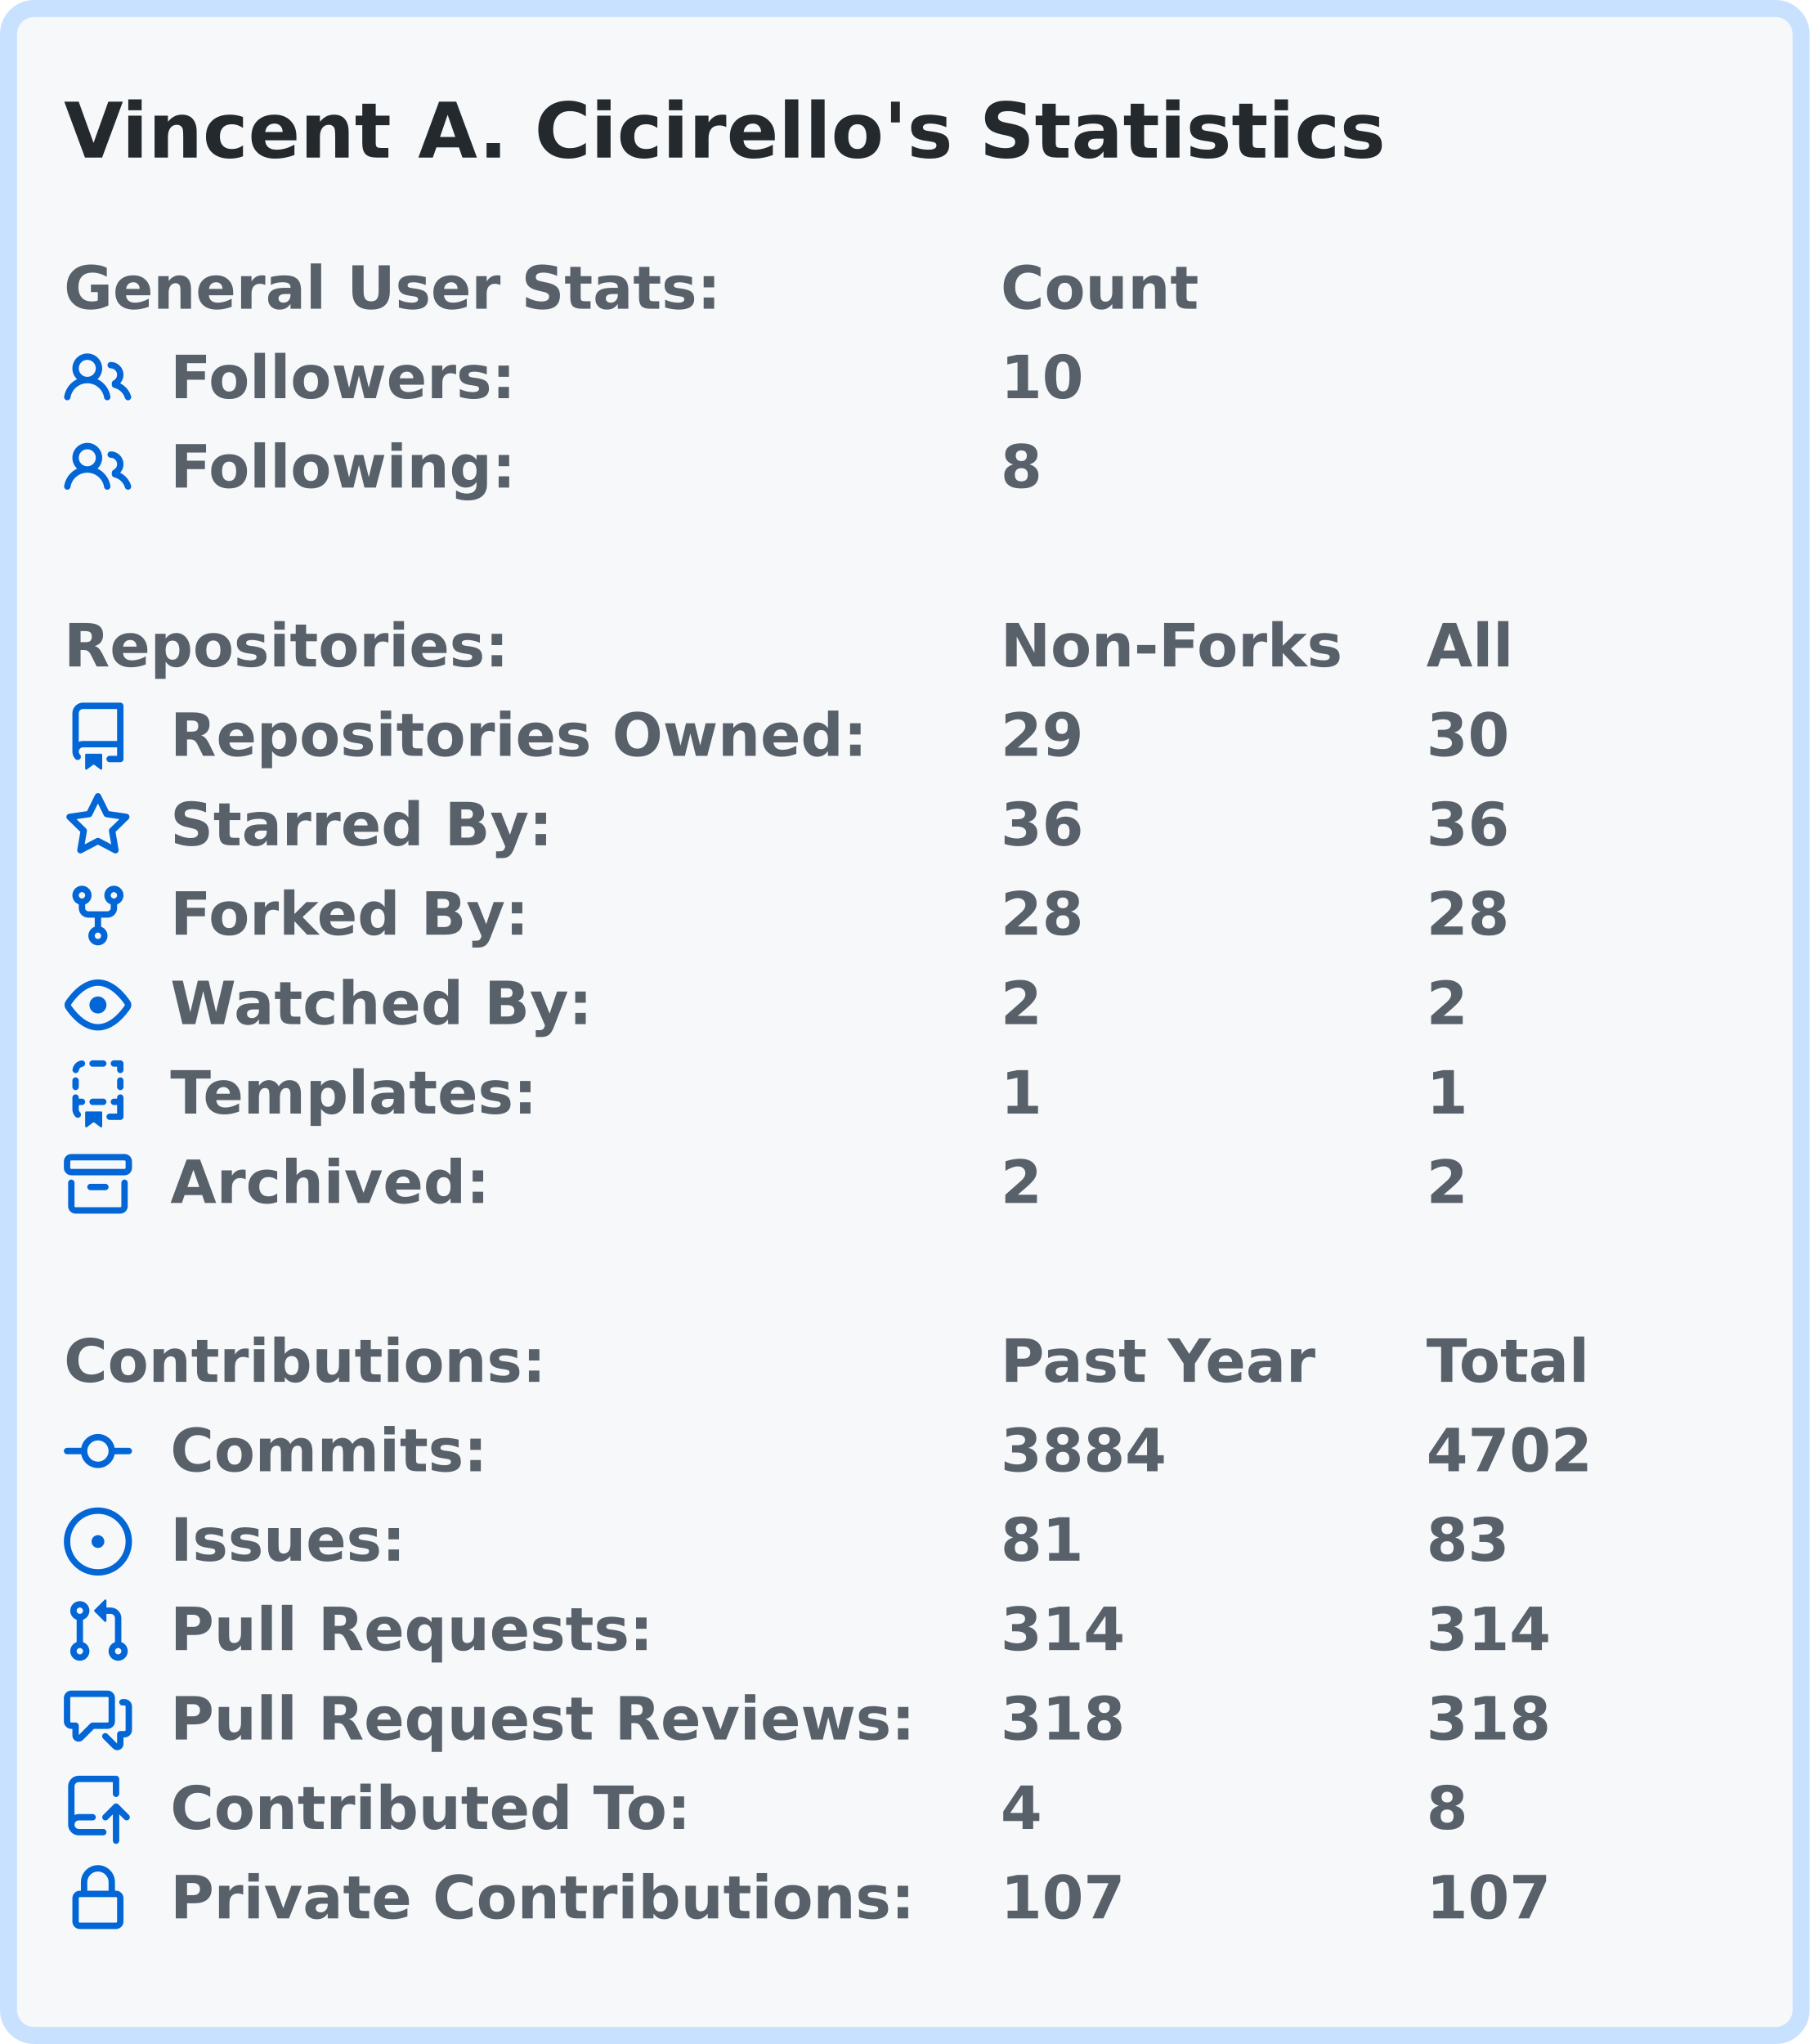
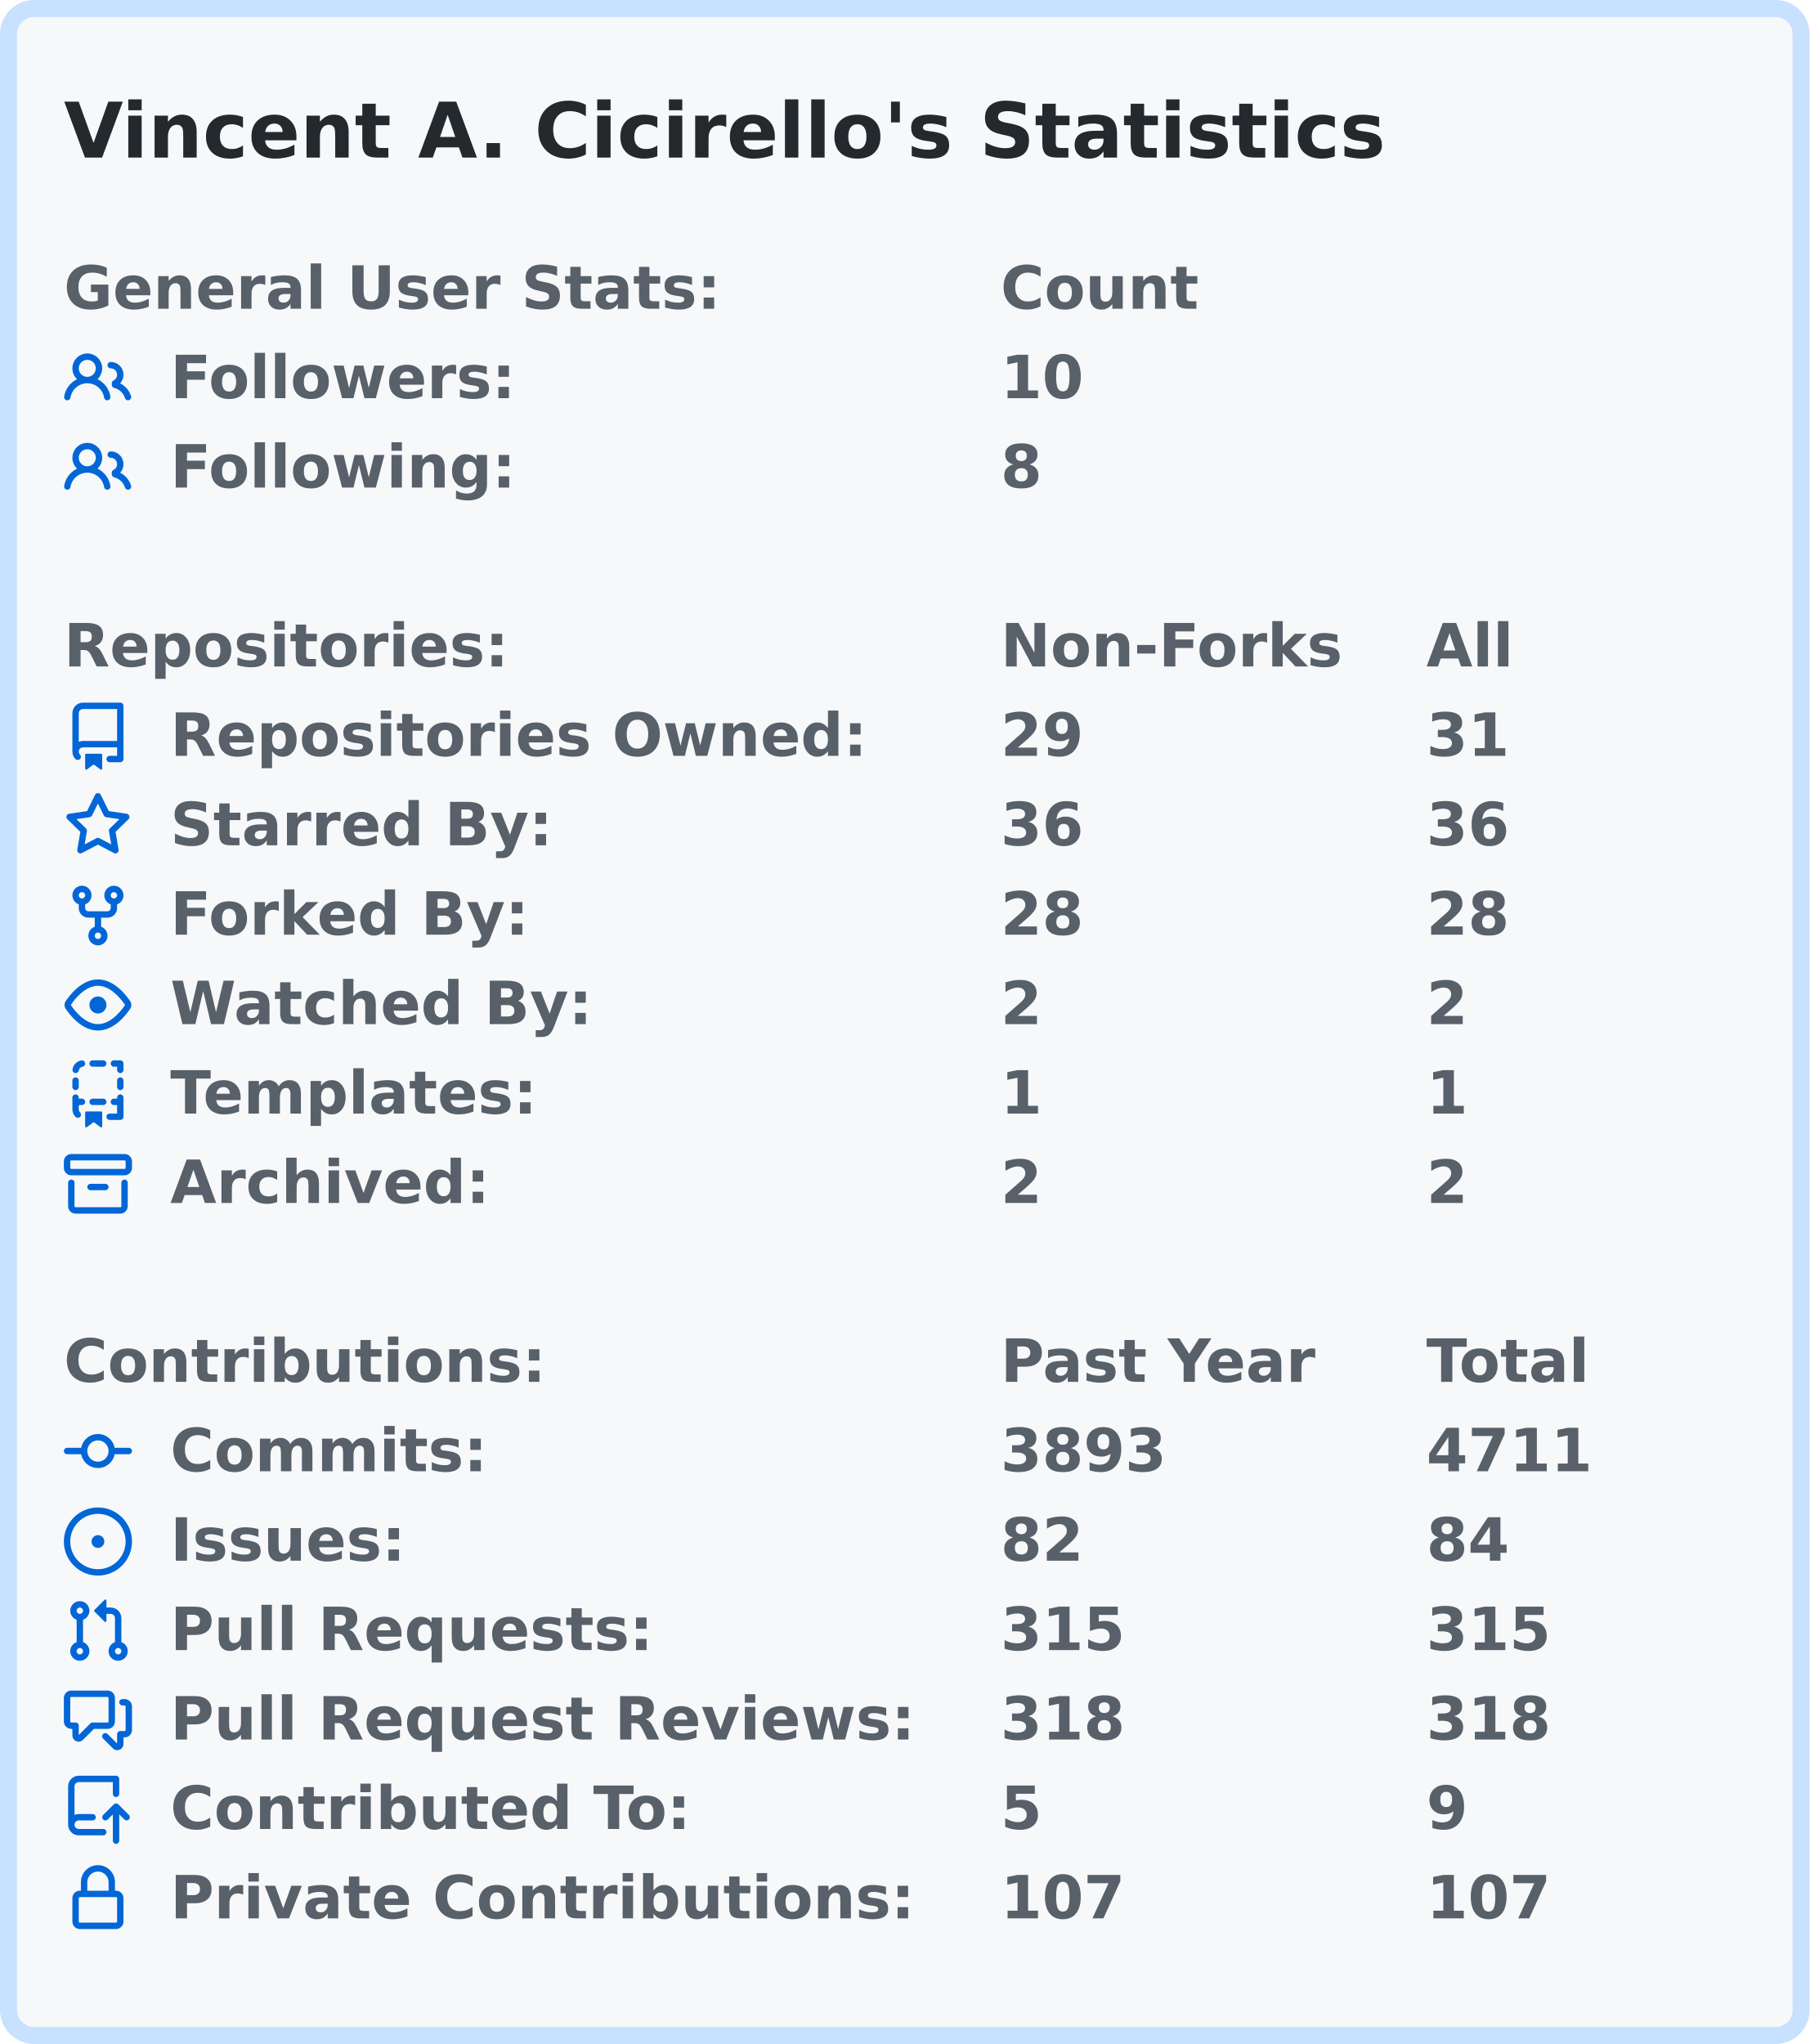
<svg xmlns="http://www.w3.org/2000/svg" width="425" height="480" viewBox="0 0 425 480">
  <rect x="2" y="2" stroke-width="4" rx="6" width="421" height="476" stroke="#c8e1ff" fill="#f6f8fa" />
  <g font-weight="600" font-family="Verdana,Geneva,DejaVu Sans,sans-serif">
    <text x="15" y="37" font-size="18px" fill="#24292e">Vincent A. Cicirello's Statistics</text>
    <g transform="translate(0, 60)" font-size="14px" fill="#586069">
      <g transform="translate(15, 0)">
        <text x="0" y="12.5">General User Stats:</text>
        <text x="220" y="12.5">Count</text>
        <text x="320" y="12.5" />
      </g>
      <g transform="translate(15, 21)">
        <svg viewBox="0 0 16 16" width="16" height="16" fill="#0366d6">
          <path fill-rule="evenodd" d="M5.5 3.5a2 2 0 100 4 2 2 0 000-4zM2 5.5a3.5 3.5 0 115.898 2.549 5.507 5.507 0 013.034 4.084.75.75 0 11-1.482.235 4.001 4.001 0 00-7.9 0 .75.75 0 01-1.482-.236A5.507 5.507 0 013.102 8.05 3.49 3.49 0 012 5.5zM11 4a.75.75 0 100 1.5 1.5 1.5 0 01.666 2.844.75.75 0 00-.416.672v.352a.75.75 0 00.574.73c1.2.289 2.162 1.2 2.522 2.372a.75.75 0 101.434-.44 5.01 5.01 0 00-2.56-3.012A3 3 0 0011 4z" />
        </svg>
        <text x="25" y="12.5">Followers:</text>
        <text x="220" y="12.5">10</text>
        <text x="320" y="12.5" />
      </g>
      <g transform="translate(15, 42)">
        <svg viewBox="0 0 16 16" width="16" height="16" fill="#0366d6">
          <path fill-rule="evenodd" d="M5.5 3.5a2 2 0 100 4 2 2 0 000-4zM2 5.5a3.5 3.5 0 115.898 2.549 5.507 5.507 0 013.034 4.084.75.75 0 11-1.482.235 4.001 4.001 0 00-7.9 0 .75.75 0 01-1.482-.236A5.507 5.507 0 013.102 8.05 3.49 3.49 0 012 5.5zM11 4a.75.75 0 100 1.5 1.5 1.5 0 01.666 2.844.75.75 0 00-.416.672v.352a.75.75 0 00.574.73c1.2.289 2.162 1.2 2.522 2.372a.75.75 0 101.434-.44 5.01 5.01 0 00-2.56-3.012A3 3 0 0011 4z" />
        </svg>
        <text x="25" y="12.5">Following:</text>
        <text x="220" y="12.5">8</text>
        <text x="320" y="12.5" />
      </g>
    </g>
    <g transform="translate(0, 144)" font-size="14px" fill="#586069">
      <g transform="translate(15, 0)">
        <text x="0" y="12.5">Repositories:</text>
        <text x="220" y="12.5">Non-Forks</text>
        <text x="320" y="12.5">All</text>
      </g>
      <g transform="translate(15, 21)">
        <svg viewBox="0 0 16 16" width="16" height="16" fill="#0366d6">
          <path fill-rule="evenodd" d="M2 2.5A2.5 2.5 0 014.5 0h8.75a.75.75 0 01.75.75v12.5a.75.75 0 01-.75.75h-2.5a.75.75 0 110-1.5h1.75v-2h-8a1 1 0 00-.714 1.7.75.75 0 01-1.072 1.05A2.495 2.495 0 012 11.5v-9zm10.5-1V9h-8c-.356 0-.694.074-1 .208V2.5a1 1 0 011-1h8zM5 12.25v3.25a.25.25 0 00.4.2l1.45-1.087a.25.25 0 01.3 0L8.6 15.7a.25.25 0 00.4-.2v-3.25a.25.25 0 00-.25-.25h-3.5a.25.25 0 00-.25.25z" />
        </svg>
        <text x="25" y="12.5">Repositories Owned:</text>
        <text x="220" y="12.5">29</text>
-         <text x="320" y="12.5">30</text>
+         <text x="320" y="12.5">31</text>
      </g>
      <g transform="translate(15, 42)">
        <svg viewBox="0 0 16 16" width="16" height="16" fill="#0366d6">
          <path fill-rule="evenodd" d="M8 .25a.75.75 0 01.673.418l1.882 3.815 4.21.612a.75.75 0 01.416 1.279l-3.046 2.97.719 4.192a.75.75 0 01-1.088.791L8 12.347l-3.766 1.98a.75.75 0 01-1.088-.79l.72-4.194L.818 6.374a.75.75 0 01.416-1.28l4.21-.611L7.327.668A.75.75 0 018 .25zm0 2.445L6.615 5.5a.75.75 0 01-.564.41l-3.097.45 2.24 2.184a.75.75 0 01.216.664l-.528 3.084 2.769-1.456a.75.75 0 01.698 0l2.77 1.456-.53-3.084a.75.75 0 01.216-.664l2.24-2.183-3.096-.45a.75.75 0 01-.564-.41L8 2.694v.001z" />
        </svg>
        <text x="25" y="12.5">Starred By:</text>
        <text x="220" y="12.5">36</text>
        <text x="320" y="12.5">36</text>
      </g>
      <g transform="translate(15, 63)">
        <svg viewBox="0 0 16 16" width="16" height="16" fill="#0366d6">
          <path fill-rule="evenodd" d="M5 3.25a.75.75 0 11-1.5 0 .75.75 0 011.5 0zm0 2.122a2.25 2.25 0 10-1.5 0v.878A2.25 2.25 0 005.75 8.5h1.5v2.128a2.251 2.251 0 101.5 0V8.5h1.5a2.25 2.25 0 002.25-2.25v-.878a2.25 2.25 0 10-1.5 0v.878a.75.75 0 01-.75.75h-4.5A.75.75 0 015 6.25v-.878zm3.75 7.378a.75.75 0 11-1.5 0 .75.75 0 011.5 0zm3-8.75a.75.75 0 100-1.5.75.75 0 000 1.5z" />
        </svg>
        <text x="25" y="12.5">Forked By:</text>
        <text x="220" y="12.5">28</text>
        <text x="320" y="12.5">28</text>
      </g>
      <g transform="translate(15, 84)">
        <svg viewBox="0 0 16 16" width="16" height="16" fill="#0366d6">
          <path fill-rule="evenodd" d="M1.679 7.932c.412-.621 1.242-1.75 2.366-2.717C5.175 4.242 6.527 3.5 8 3.5c1.473 0 2.824.742 3.955 1.715 1.124.967 1.954 2.096 2.366 2.717a.119.119 0 010 .136c-.412.621-1.242 1.75-2.366 2.717C10.825 11.758 9.473 12.5 8 12.5c-1.473 0-2.824-.742-3.955-1.715C2.92 9.818 2.09 8.69 1.679 8.068a.119.119 0 010-.136zM8 2c-1.981 0-3.67.992-4.933 2.078C1.797 5.169.88 6.423.43 7.1a1.619 1.619 0 000 1.798c.45.678 1.367 1.932 2.637 3.024C4.329 13.008 6.019 14 8 14c1.981 0 3.67-.992 4.933-2.078 1.27-1.091 2.187-2.345 2.637-3.023a1.619 1.619 0 000-1.798c-.45-.678-1.367-1.932-2.637-3.023C11.671 2.992 9.981 2 8 2zm0 8a2 2 0 100-4 2 2 0 000 4z" />
        </svg>
        <text x="25" y="12.5">Watched By:</text>
        <text x="220" y="12.5">2</text>
        <text x="320" y="12.5">2</text>
      </g>
      <g transform="translate(15, 105)">
        <svg viewBox="0 0 16 16" width="16" height="16" fill="#0366d6">
          <path fill-rule="evenodd" d="M6 .75A.75.75 0 016.75 0h2.5a.75.75 0 010 1.5h-2.5A.75.75 0 016 .75zm5 0a.75.75 0 01.75-.75h1.5a.75.75 0 01.75.75v1.5a.75.75 0 01-1.5 0V1.5h-.75A.75.75 0 0111 .75zM4.992.662a.75.75 0 01-.636.848c-.436.063-.783.41-.846.846a.75.75 0 01-1.485-.212A2.501 2.501 0 014.144.025a.75.75 0 01.848.637zM2.75 4a.75.75 0 01.75.75v1.5a.75.75 0 01-1.5 0v-1.5A.75.75 0 012.75 4zm10.5 0a.75.75 0 01.75.75v1.5a.75.75 0 01-1.5 0v-1.5a.75.75 0 01.75-.75zM2.75 8a.75.75 0 01.75.75v.268A1.72 1.72 0 013.75 9h.5a.75.75 0 010 1.5h-.5a.25.25 0 00-.25.25v.75c0 .28.114.532.3.714a.75.75 0 01-1.05 1.072A2.495 2.495 0 012 11.5V8.75A.75.75 0 012.75 8zm10.5 0a.75.75 0 01.75.75v4.5a.75.75 0 01-.75.75h-2.5a.75.75 0 010-1.5h1.75v-2h-.75a.75.75 0 010-1.5h.75v-.25a.75.75 0 01.75-.75zM6 9.75A.75.75 0 016.75 9h2.5a.75.75 0 010 1.5h-2.5A.75.75 0 016 9.75zm-1 2.5v3.25a.25.25 0 00.4.2l1.45-1.087a.25.25 0 01.3 0L8.6 15.7a.25.25 0 00.4-.2v-3.25a.25.25 0 00-.25-.25h-3.5a.25.25 0 00-.25.25z" />
        </svg>
        <text x="25" y="12.5">Templates:</text>
        <text x="220" y="12.5">1</text>
        <text x="320" y="12.5">1</text>
      </g>
      <g transform="translate(15, 126)">
        <svg viewBox="0 0 16 16" width="16" height="16" fill="#0366d6">
          <path fill-rule="evenodd" d="M1.75 2.5a.25.25 0 00-.25.25v1.5c0 .138.112.25.25.25h12.5a.25.25 0 00.25-.25v-1.5a.25.25 0 00-.25-.25H1.75zM0 2.75C0 1.784.784 1 1.75 1h12.5c.966 0 1.75.784 1.75 1.75v1.5A1.75 1.75 0 0114.25 6H1.75A1.75 1.75 0 010 4.25v-1.5zM1.75 7a.75.75 0 01.75.75v5.5c0 .138.112.25.25.25h10.5a.25.25 0 00.25-.25v-5.5a.75.75 0 111.5 0v5.5A1.75 1.75 0 0113.25 15H2.75A1.75 1.75 0 011 13.25v-5.5A.75.75 0 011.75 7zm4.5 1a.75.75 0 000 1.5h3.5a.75.75 0 100-1.5h-3.5z" />
        </svg>
        <text x="25" y="12.5">Archived:</text>
        <text x="220" y="12.5">2</text>
        <text x="320" y="12.5">2</text>
      </g>
    </g>
    <g transform="translate(0, 312)" font-size="14px" fill="#586069">
      <g transform="translate(15, 0)">
        <text x="0" y="12.5">Contributions:</text>
        <text x="220" y="12.5">Past Year</text>
        <text x="320" y="12.5">Total</text>
      </g>
      <g transform="translate(15, 21)">
        <svg viewBox="0 0 16 16" width="16" height="16" fill="#0366d6">
          <path fill-rule="evenodd" d="M10.5 7.75a2.5 2.5 0 11-5 0 2.5 2.5 0 015 0zm1.43.75a4.002 4.002 0 01-7.86 0H.75a.75.75 0 110-1.5h3.32a4.001 4.001 0 017.86 0h3.32a.75.75 0 110 1.5h-3.32z" />
        </svg>
        <text x="25" y="12.5">Commits:</text>
-         <text x="220" y="12.5">3884</text>
-         <text x="320" y="12.5">4702</text>
+         <text x="220" y="12.5">3893</text>
+         <text x="320" y="12.5">4711</text>
      </g>
      <g transform="translate(15, 42)">
        <svg viewBox="0 0 16 16" width="16" height="16" fill="#0366d6">
          <path d="M8 9.5a1.5 1.5 0 100-3 1.5 1.5 0 000 3z" />
          <path fill-rule="evenodd" d="M8 0a8 8 0 100 16A8 8 0 008 0zM1.5 8a6.5 6.5 0 1113 0 6.5 6.5 0 01-13 0z" />
        </svg>
        <text x="25" y="12.5">Issues:</text>
-         <text x="220" y="12.5">81</text>
-         <text x="320" y="12.5">83</text>
+         <text x="220" y="12.5">82</text>
+         <text x="320" y="12.5">84</text>
      </g>
      <g transform="translate(15, 63)">
        <svg viewBox="0 0 16 16" width="16" height="16" fill="#0366d6">
          <path fill-rule="evenodd" d="M7.177 3.073L9.573.677A.25.25 0 0110 .854v4.792a.25.25 0 01-.427.177L7.177 3.427a.25.25 0 010-.354zM3.75 2.5a.75.75 0 100 1.5.75.75 0 000-1.5zm-2.25.75a2.25 2.25 0 113 2.122v5.256a2.251 2.251 0 11-1.5 0V5.372A2.25 2.25 0 011.5 3.25zM11 2.5h-1V4h1a1 1 0 011 1v5.628a2.251 2.251 0 101.5 0V5A2.5 2.5 0 0011 2.5zm1 10.25a.75.75 0 111.5 0 .75.75 0 01-1.5 0zM3.75 12a.75.75 0 100 1.5.75.75 0 000-1.5z" />
        </svg>
        <text x="25" y="12.5">Pull Requests:</text>
-         <text x="220" y="12.5">314</text>
-         <text x="320" y="12.5">314</text>
+         <text x="220" y="12.5">315</text>
+         <text x="320" y="12.5">315</text>
      </g>
      <g transform="translate(15, 84)">
        <svg viewBox="0 0 16 16" width="16" height="16" fill="#0366d6">
          <path fill-rule="evenodd" d="M1.5 2.75a.25.25 0 01.25-.25h8.5a.25.25 0 01.25.25v5.5a.25.25 0 01-.25.25h-3.5a.75.75 0 00-.53.22L3.5 11.44V9.25a.75.75 0 00-.75-.75h-1a.25.25 0 01-.25-.25v-5.5zM1.75 1A1.75 1.75 0 000 2.75v5.5C0 9.216.784 10 1.75 10H2v1.543a1.457 1.457 0 002.487 1.03L7.061 10h3.189A1.75 1.75 0 0012 8.25v-5.5A1.75 1.75 0 0010.25 1h-8.5zM14.5 4.75a.25.25 0 00-.25-.25h-.5a.75.75 0 110-1.5h.5c.966 0 1.75.784 1.75 1.75v5.5A1.75 1.75 0 0114.25 12H14v1.543a1.457 1.457 0 01-2.487 1.03L9.22 12.28a.75.75 0 111.06-1.06l2.22 2.22v-2.19a.75.75 0 01.75-.75h1a.25.25 0 00.25-.25v-5.5z" />
        </svg>
        <text x="25" y="12.5">Pull Request Reviews:</text>
        <text x="220" y="12.5">318</text>
        <text x="320" y="12.5">318</text>
      </g>
      <g transform="translate(15, 105)">
        <svg viewBox="0 0 16 16" width="16" height="16" fill="#0366d6">
          <path fill-rule="evenodd" d="M1 2.5A2.5 2.5 0 013.5 0h8.75a.75.75 0 01.75.75v3.5a.75.75 0 01-1.5 0V1.5h-8a1 1 0 00-1 1v6.708A2.492 2.492 0 013.5 9h3.25a.75.75 0 010 1.5H3.5a1 1 0 100 2h5.75a.75.75 0 010 1.5H3.5A2.5 2.5 0 011 11.5v-9zm13.23 7.79a.75.75 0 001.06-1.06l-2.505-2.505a.75.75 0 00-1.06 0L9.22 9.229a.75.75 0 001.06 1.061l1.225-1.224v6.184a.75.75 0 001.5 0V9.066l1.224 1.224z" />
        </svg>
        <text x="25" y="12.5">Contributed To:</text>
-         <text x="220" y="12.5">4</text>
-         <text x="320" y="12.5">8</text>
+         <text x="220" y="12.5">5</text>
+         <text x="320" y="12.5">9</text>
      </g>
      <g transform="translate(15, 126)">
        <svg viewBox="0 0 16 16" width="16" height="16" fill="#0366d6">
          <path fill-rule="evenodd" d="M4 4v2h-.25A1.75 1.75 0 002 7.75v5.5c0 .966.784 1.75 1.75 1.75h8.5A1.75 1.75 0 0014 13.25v-5.5A1.75 1.75 0 0012.25 6H12V4a4 4 0 10-8 0zm6.5 2V4a2.5 2.5 0 00-5 0v2h5zM12 7.5h.25a.25.25 0 01.25.25v5.5a.25.25 0 01-.25.25h-8.5a.25.25 0 01-.25-.25v-5.5a.25.25 0 01.25-.25H12z" />
        </svg>
        <text x="25" y="12.5">Private Contributions:</text>
        <text x="220" y="12.5">107</text>
        <text x="320" y="12.5">107</text>
      </g>
    </g>
  </g>
</svg>
